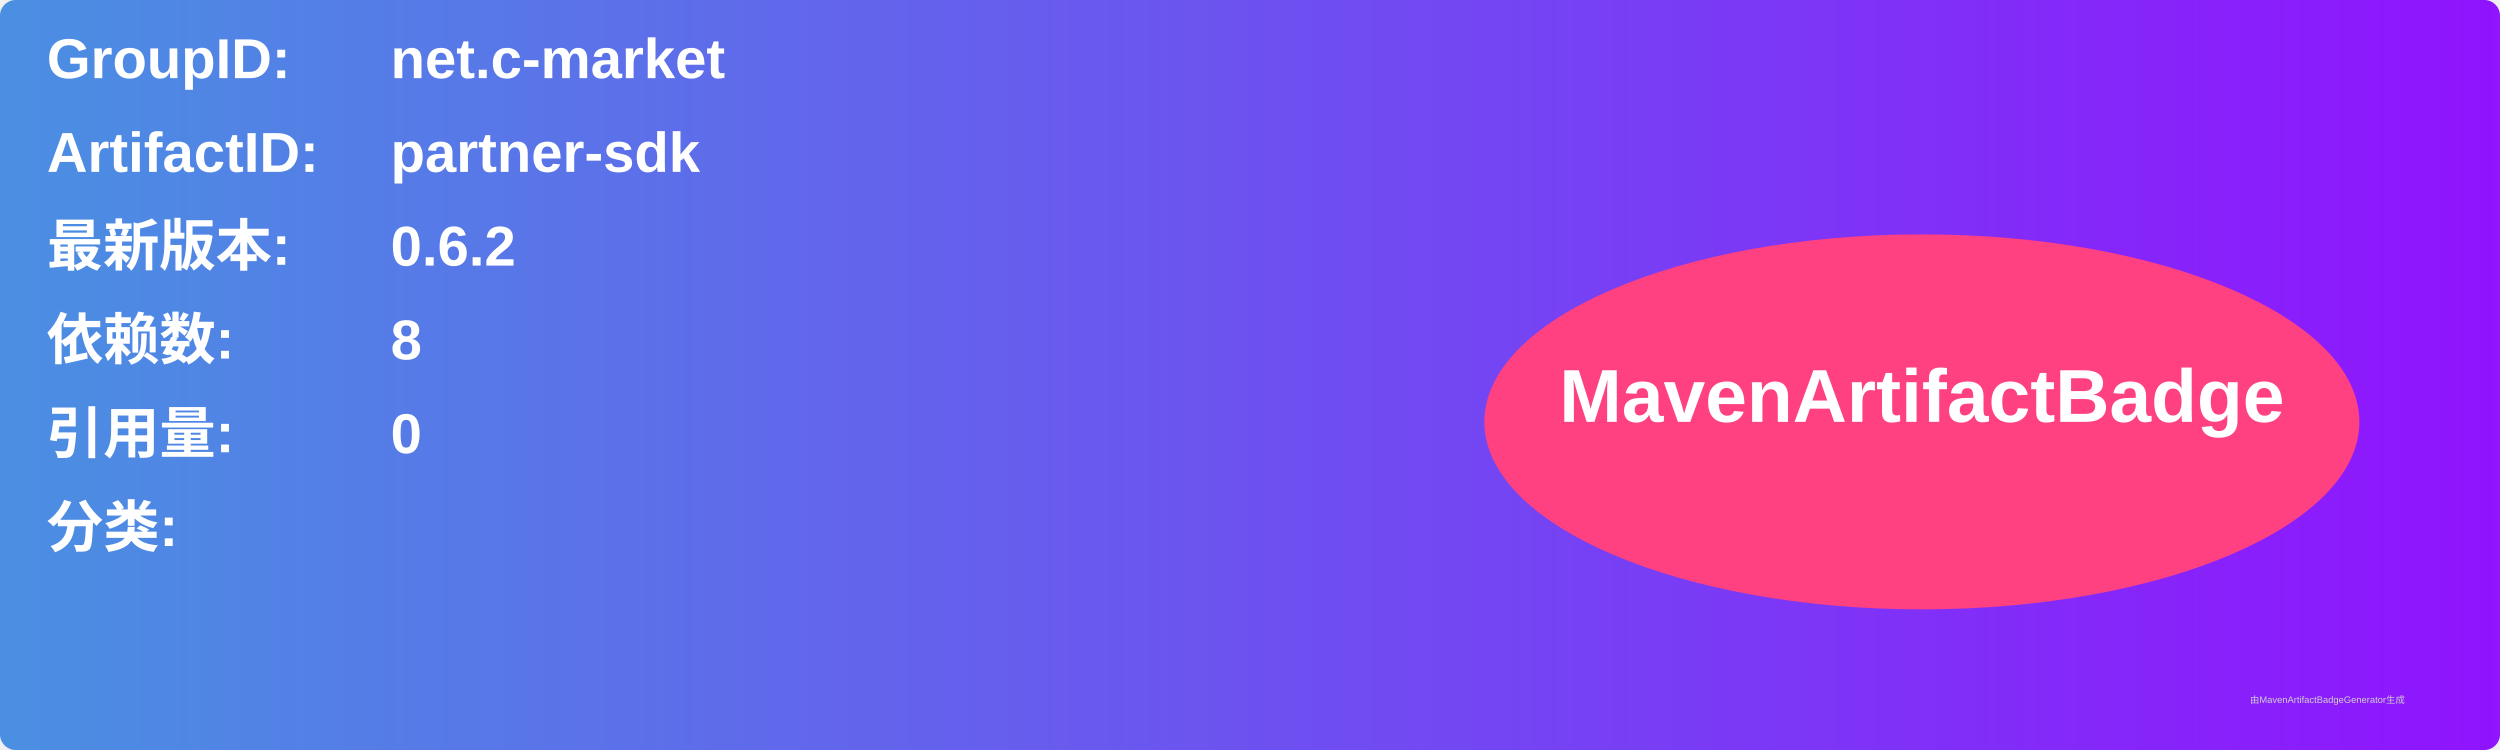
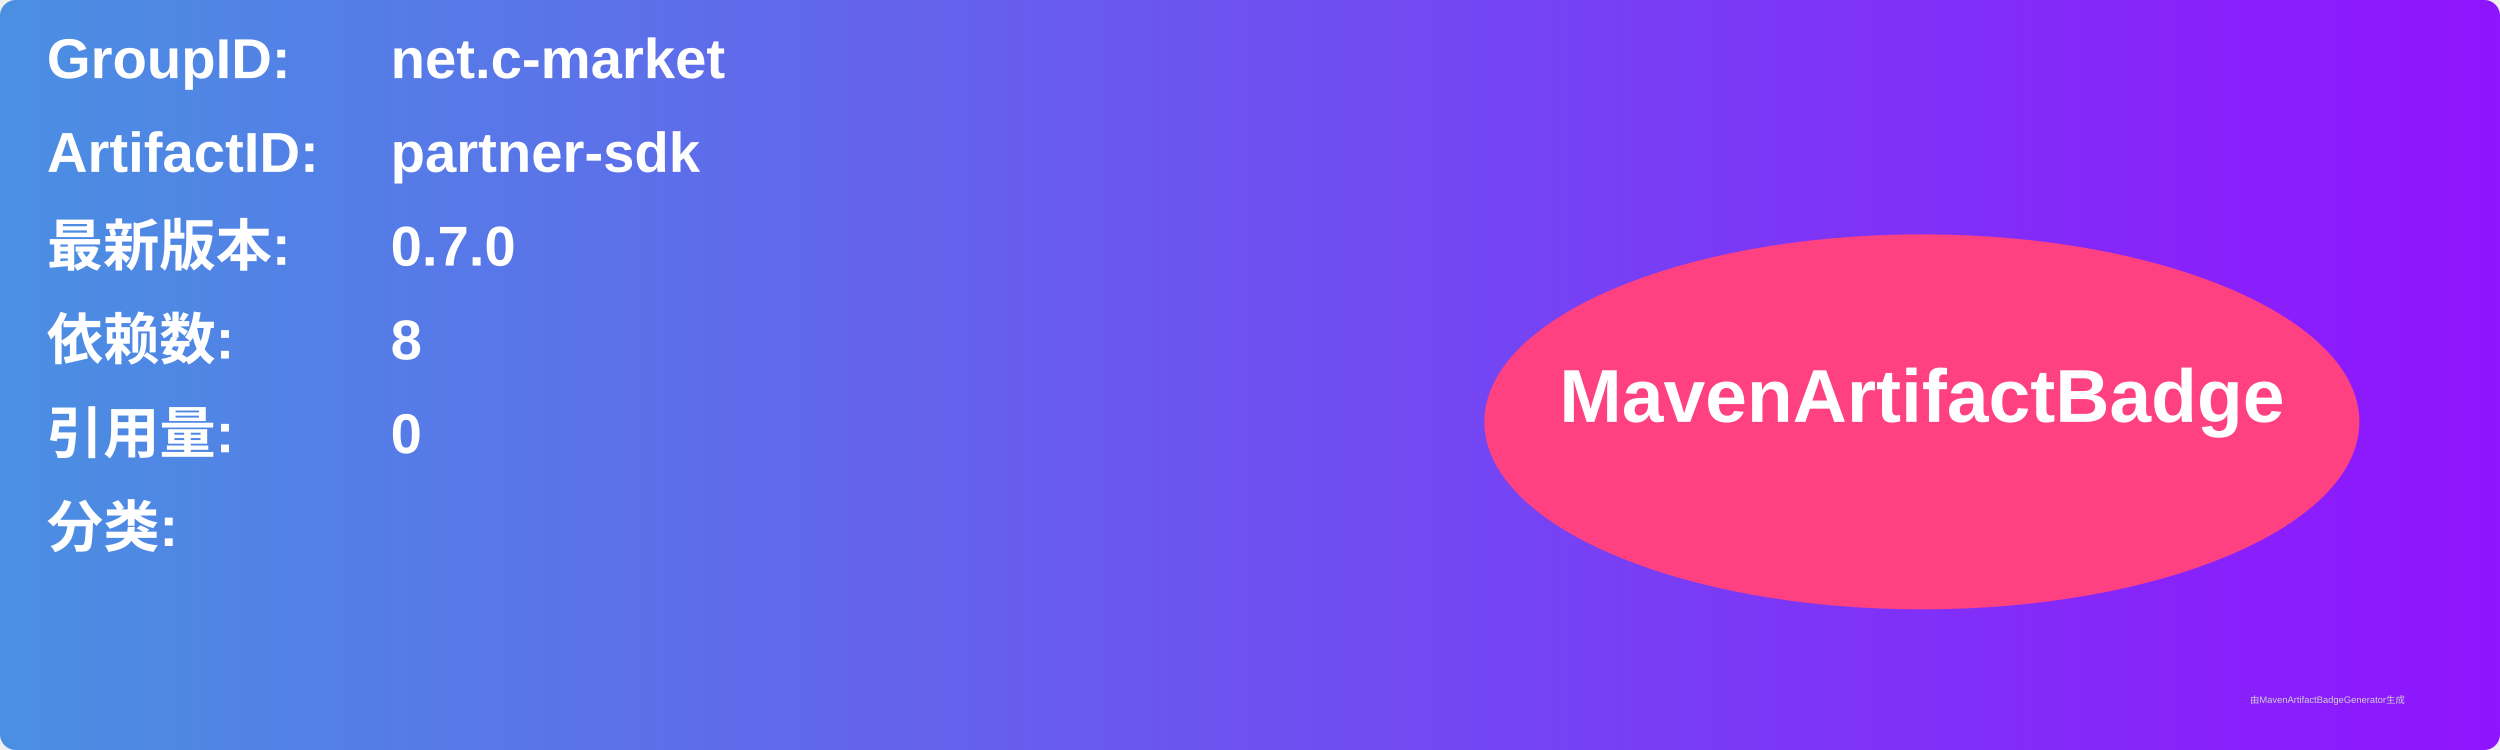
<svg xmlns="http://www.w3.org/2000/svg" width="800" height="240" viewBox="0 0 800 240">
  <linearGradient id="grad" x1="0%" y1="0%" x2="100%" y2="0%">
    <stop offset="0%" stop-color="#4a90e2" />
    <stop offset="100%" stop-color="#9013fe" />
  </linearGradient>
  <rect width="100%" height="100%" rx="5" ry="5" fill="url(#grad)" />
  <g transform="translate(15, 15)">
    <text x="0" y="10" font-family="Arial" font-size="18" fill="white" font-weight="bold" width="260">GroupID:</text>
    <text x="110" y="10" font-family="Arial" font-size="18" fill="white" font-weight="bold" width="460">net.c-market</text>
    <text x="0" y="40" font-family="Arial" font-size="18" fill="white" font-weight="bold" width="260">ArtifactID:</text>
    <text x="110" y="40" font-family="Arial" font-size="18" fill="white" font-weight="bold" width="460">partner-sdk</text>
    <text x="0" y="70" font-family="Arial" font-size="18" fill="white" font-weight="bold">最新版本:</text>
    <text x="110" y="70" font-family="Arial" font-size="18" fill="white" font-weight="bold">
-       <tspan font-weight="bold">0.6.2</tspan>
+       <tspan font-weight="bold">0.7.0</tspan>
    </text>
    <text x="0" y="100" font-family="Arial" font-size="18" fill="white" font-weight="bold">依赖数: </text>
    <text x="110" y="100" font-family="Arial" font-size="18" fill="white">
      <tspan font-weight="bold">8</tspan>
    </text>
    <text x="0" y="130" font-family="Arial" font-size="18" fill="white" font-weight="bold">引用量: </text>
    <text x="110" y="130" font-family="Arial" font-size="18" fill="white">
      <tspan font-weight="bold">0</tspan>
    </text>
    <text x="0" y="160" font-family="Arial" font-size="18" fill="white" font-weight="bold">分类:</text>
    <text x="10" y="190" font-family="Arial" font-size="10" fill="white">
      <tspan font-weight="bold" />
    </text>
    <ellipse cx="600" cy="120" rx="140" ry="60" fill="#ff4081" />
    <text x="600" y="120" text-anchor="middle" font-family="Arial" font-size="24" fill="white" font-weight="bold">MavenArtifactBadge</text>
  </g>
  <text x="720" y="225" font-family="Arial" font-size="3" fill="#d0d0d0">由MavenArtifactBadgeGenerator生成</text>
</svg>
